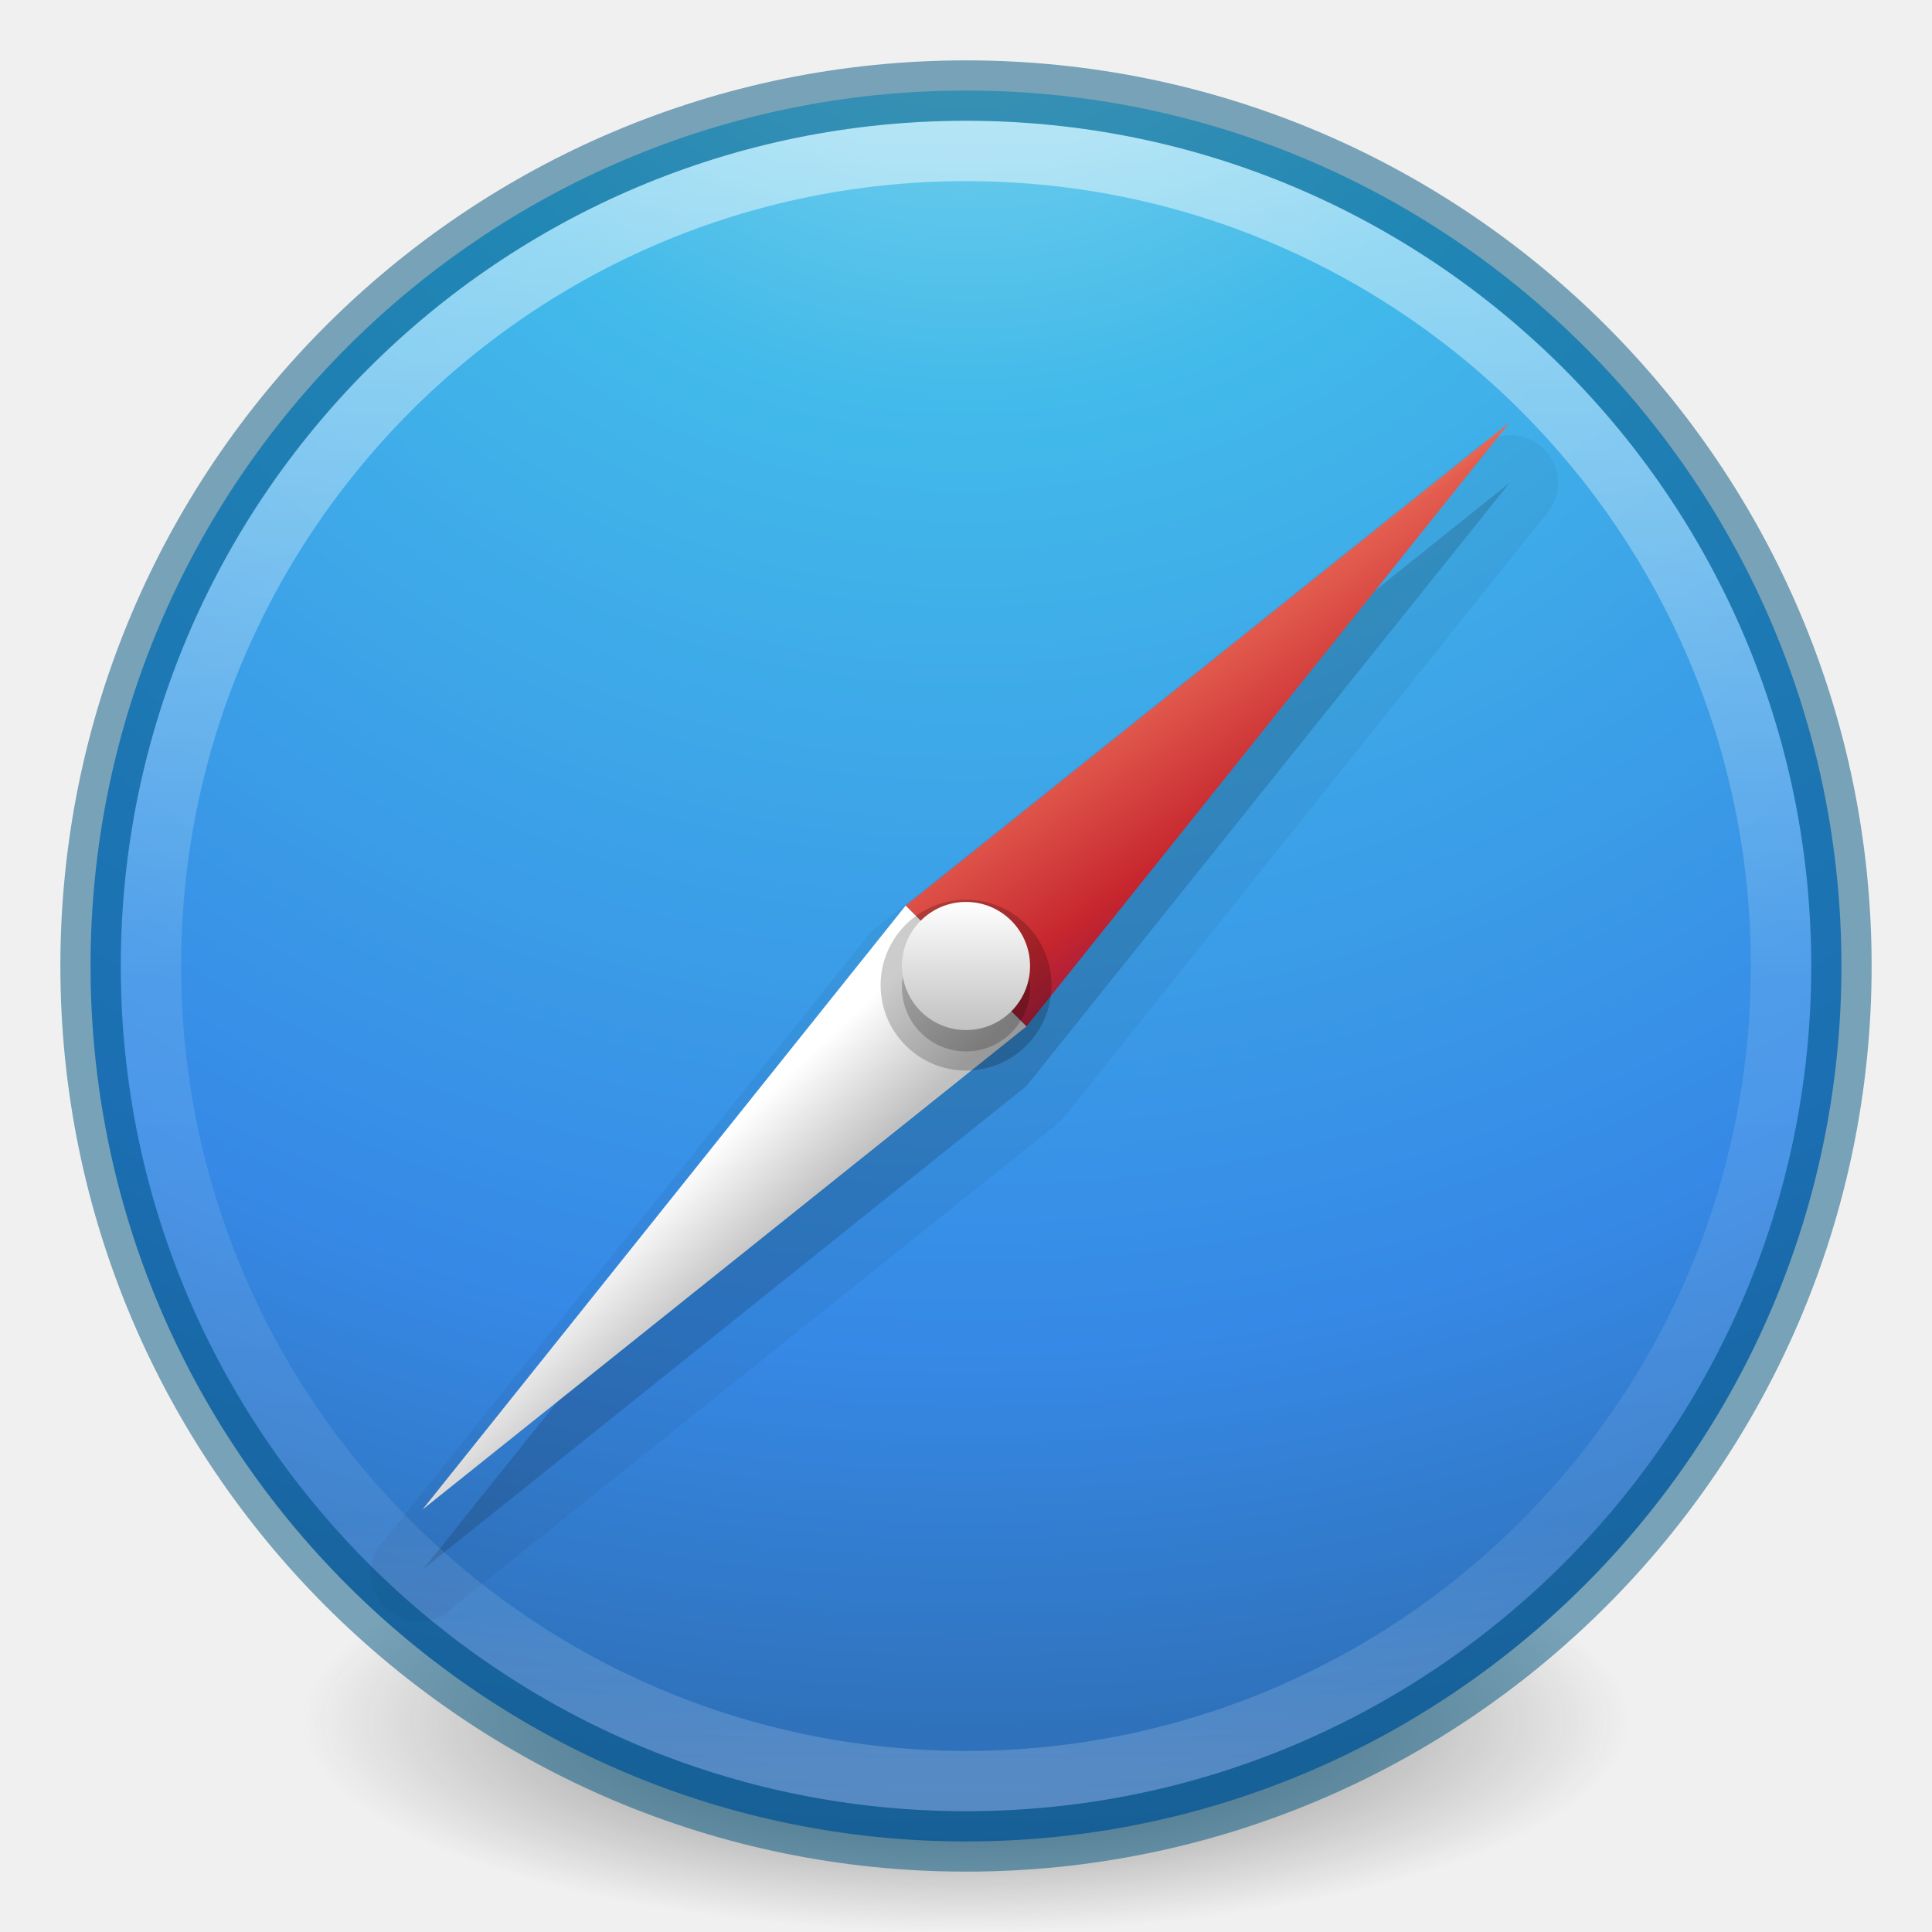
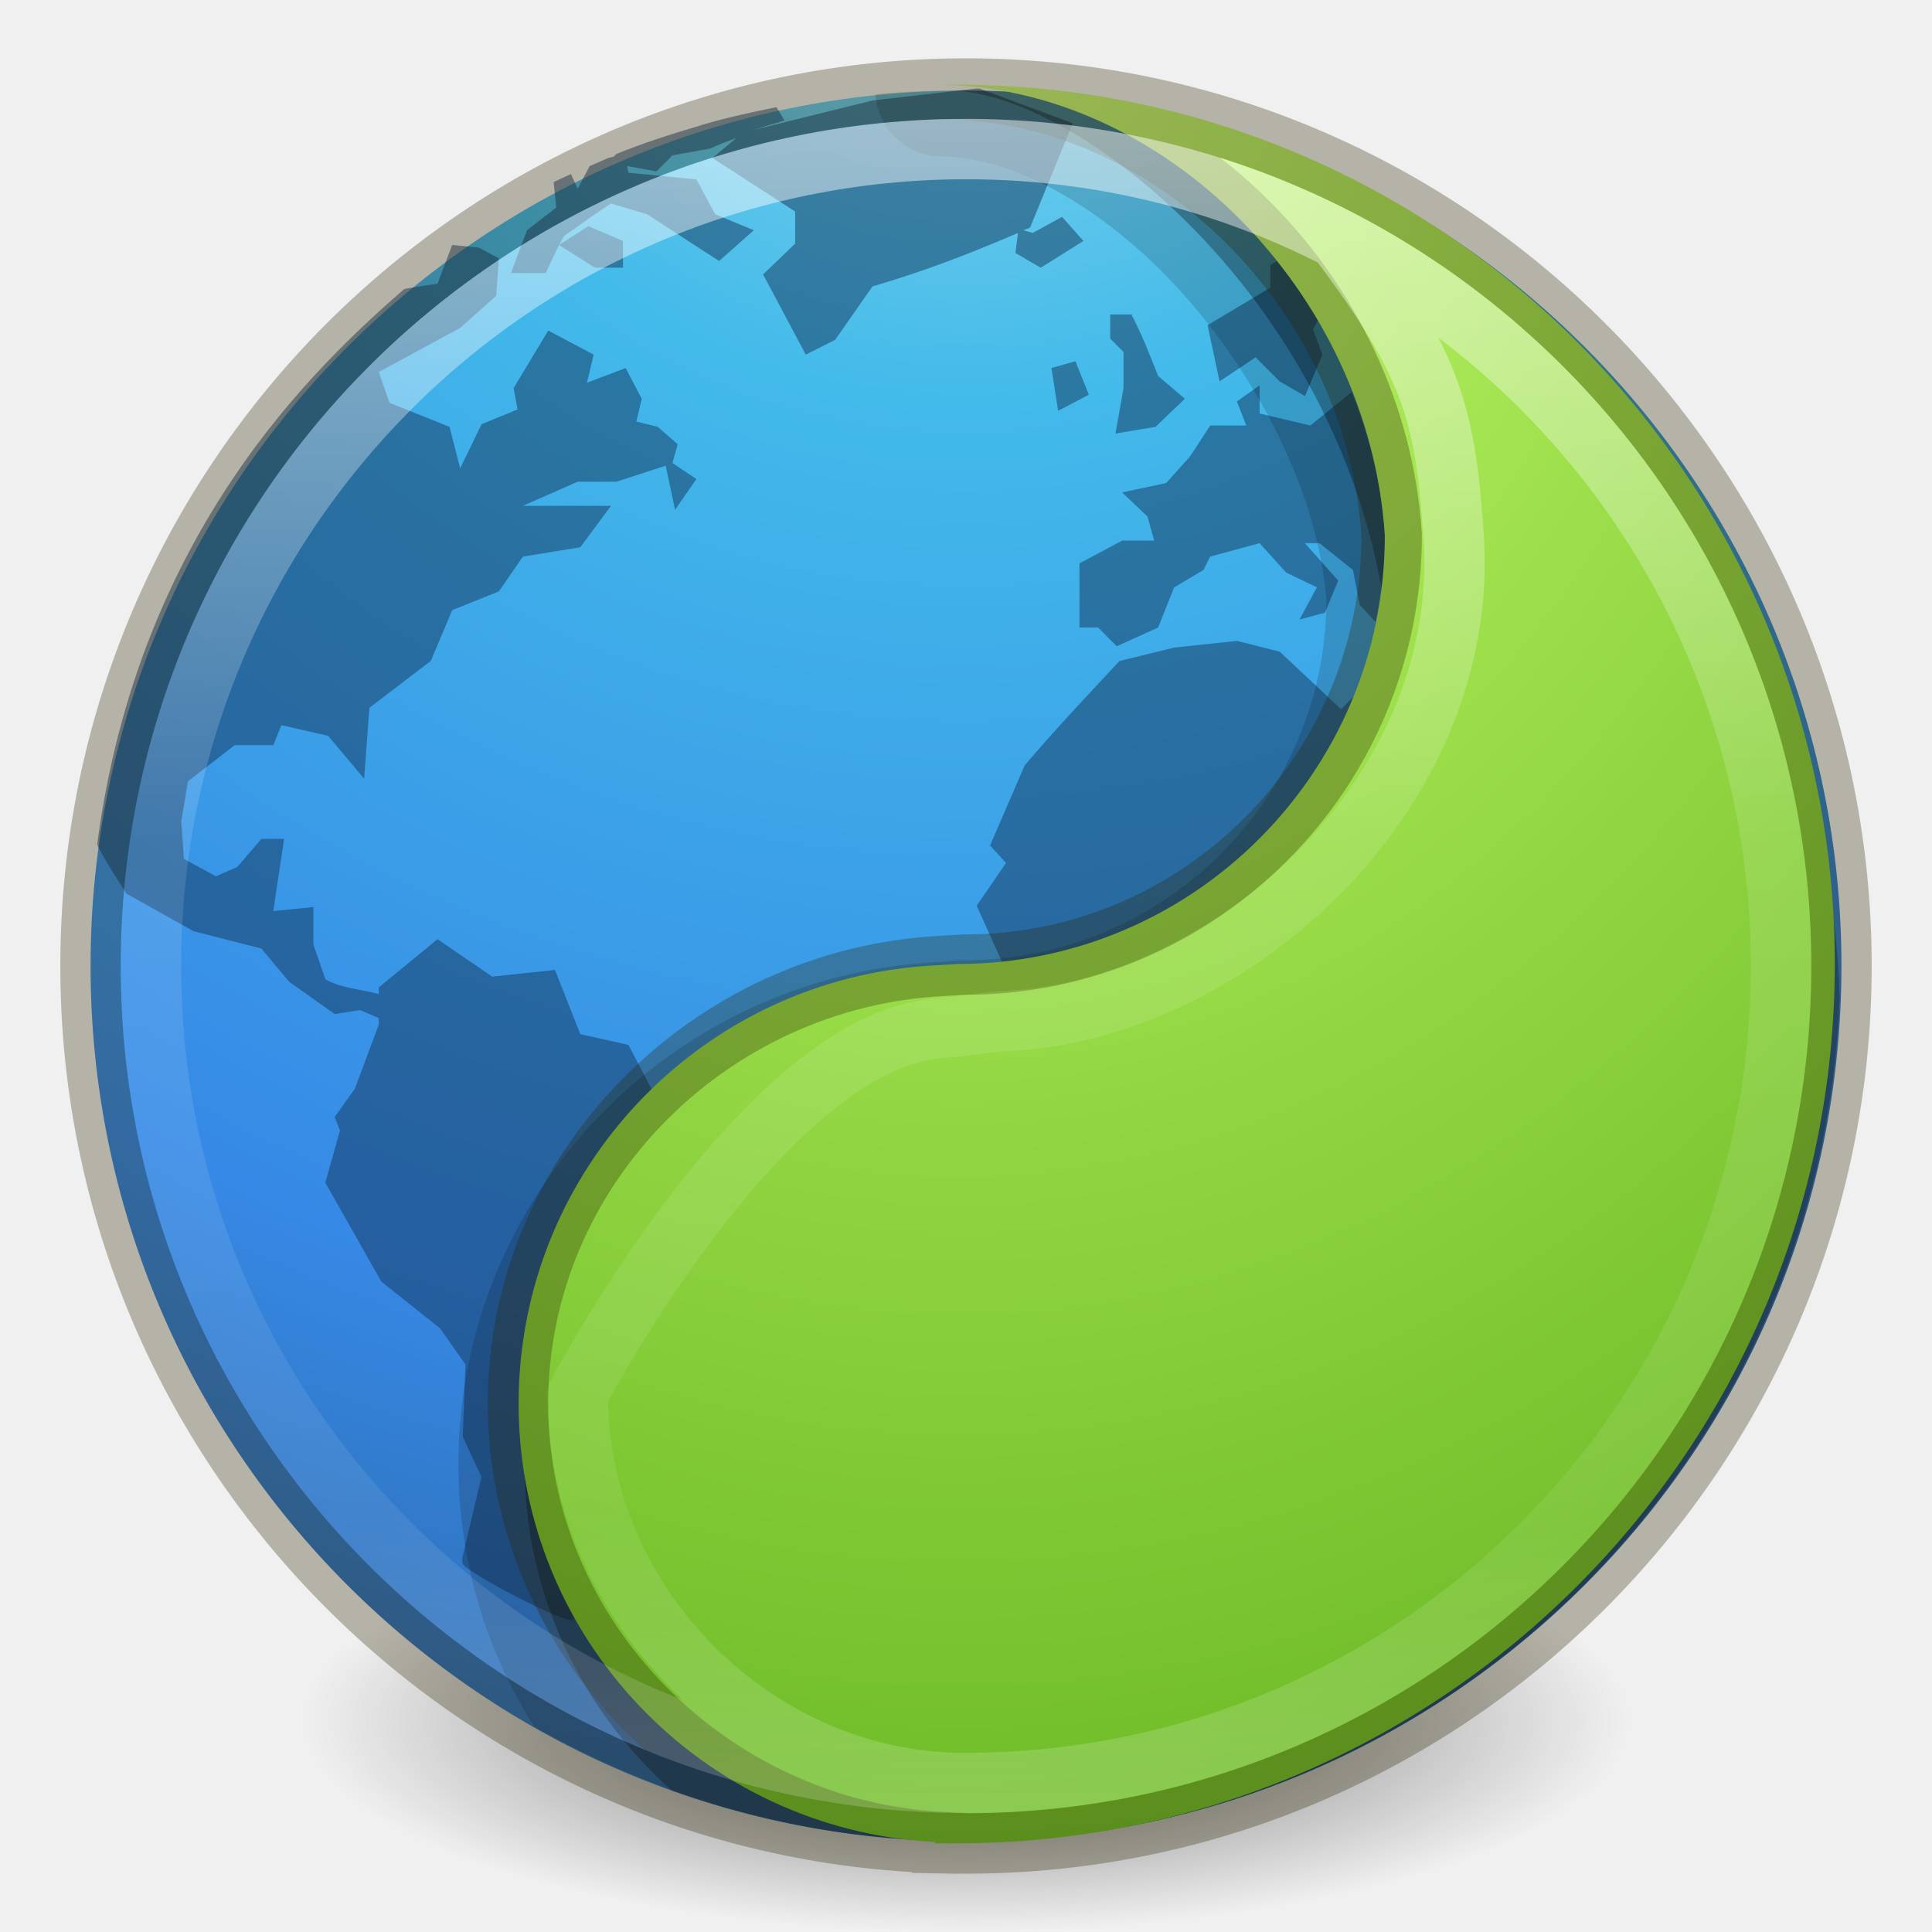
- <svg xmlns="http://www.w3.org/2000/svg" xmlns:xlink="http://www.w3.org/1999/xlink" version="1.1" width="32" height="32" id="svg4505">
+ <svg xmlns="http://www.w3.org/2000/svg" xmlns:ns2="http://www.openswatchbook.org/uri/2009/osb" xmlns:xlink="http://www.w3.org/1999/xlink" id="svg4505" height="32" width="32" version="1.1">
  <defs id="defs4507">
    <linearGradient id="linearGradient3820-7-2-2">
-       <stop id="stop3822-2-6-36" style="stop-color:#3d3d3d;stop-opacity:1" offset="0" />
-       <stop id="stop3864-8-7-6" style="stop-color:#686868;stop-opacity:0.498" offset="0.5" />
-       <stop id="stop3824-1-2-4" style="stop-color:#686868;stop-opacity:0" offset="1" />
+       <stop offset="0" style="stop-color:#3d3d3d;stop-opacity:1" id="stop3822-2-6-36" />
+       <stop offset="0.5" style="stop-color:#686868;stop-opacity:0.498" id="stop3864-8-7-6" />
+       <stop offset="1" style="stop-color:#686868;stop-opacity:0" id="stop3824-1-2-4" />
    </linearGradient>
-     <radialGradient cx="99.157" cy="186.171" r="62.769" fx="99.157" fy="186.171" id="radialGradient3043" xlink:href="#linearGradient3820-7-2-2" gradientUnits="userSpaceOnUse" gradientTransform="matrix(0.1752454,0,0,0.05575992,-1.37681,18.11914)" />
-     <linearGradient id="linearGradient3957">
-       <stop id="stop3959" style="stop-color:#ffffff;stop-opacity:1" offset="0" />
-       <stop id="stop3961" style="stop-color:#c1c1c1;stop-opacity:1" offset="1" />
+     <radialGradient gradientTransform="matrix(0.1752454,0,0,0.05575992,-1.37681,18.11914)" gradientUnits="userSpaceOnUse" xlink:href="#linearGradient3820-7-2-2" id="radialGradient3043" fy="186.171" fx="99.157" r="62.769" cy="186.171" cx="99.157" />
+     <linearGradient id="linearGradient2867-449-88-871-390-598-476-591-434-148-57-177-3-8">
+       <stop offset="0" style="stop-color:#90dbec;stop-opacity:1" id="stop3750-8-9" />
+       <stop offset="0.262" style="stop-color:#42baea;stop-opacity:1" id="stop3752-3-2" />
+       <stop offset="0.705" style="stop-color:#3689e6;stop-opacity:1" id="stop3754-7-2" />
+       <stop offset="1" style="stop-color:#2b63a0;stop-opacity:1" id="stop3756-9-3" />
    </linearGradient>
-     <linearGradient id="linearGradient3957-2">
-       <stop id="stop3959-62" style="stop-color:#ffffff;stop-opacity:1" offset="0" />
-       <stop id="stop3961-5" style="stop-color:#c1c1c1;stop-opacity:1" offset="1" />
+     <radialGradient r="20" fy="8.45" fx="3.972" cy="8.45" cx="3.972" gradientTransform="matrix(0,1.767468,-1.869771,-4.8107771e-8,31.79921,-9.591063)" gradientUnits="userSpaceOnUse" id="radialGradient3146" xlink:href="#linearGradient2867-449-88-871-390-598-476-591-434-148-57-177-3-8" />
+     <linearGradient id="linearGradient4806-9">
+       <stop id="stop4808-49" style="stop-color:#ffffff;stop-opacity:1" offset="0" />
+       <stop id="stop4810-05" style="stop-color:#ffffff;stop-opacity:0.235" offset="0.424" />
+       <stop id="stop4812-6" style="stop-color:#ffffff;stop-opacity:0.157" offset="0.821" />
+       <stop id="stop4814-7" style="stop-color:#ffffff;stop-opacity:0.392" offset="1" />
    </linearGradient>
-     <linearGradient id="linearGradient4168">
-       <stop id="stop4170" style="stop-color:#f8b17e;stop-opacity:1" offset="0" />
-       <stop id="stop4172" style="stop-color:#e35d4f;stop-opacity:1" offset="0.232" />
-       <stop id="stop4174" style="stop-color:#c6262e;stop-opacity:1" offset="0.591" />
-       <stop id="stop4176" style="stop-color:#690b54;stop-opacity:1" offset="1" />
+     <linearGradient x1="71.204" y1="15.369" x2="71.204" y2="40.496" id="linearGradient4338-5-6" xlink:href="#linearGradient4806-9" gradientUnits="userSpaceOnUse" gradientTransform="matrix(1.119448,0,0,1.121996,-64.79741,-15.26655)" />
+     <radialGradient cx="-1.265" cy="8.45" r="20" fx="0.667" fy="8.45" id="radialGradient3126-7-25-24" xlink:href="#linearGradient4223" gradientUnits="userSpaceOnUse" gradientTransform="matrix(0,2.775765,-2.187696,-3.1515899e-8,34.37508,-2.076239)" />
+     <linearGradient ns2:paint="solid" id="linearGradient4526">
+       <stop id="stop4528" offset="0" style="stop-color:#ffffff;stop-opacity:1;" />
    </linearGradient>
-     <linearGradient x1="71.204" y1="6.238" x2="71.204" y2="44.341" id="linearGradient3012" xlink:href="#linearGradient4011" gradientUnits="userSpaceOnUse" gradientTransform="matrix(0.7297297,0,0,0.7297297,-36.34608,-2.503931)" />
-     <linearGradient id="linearGradient4011">
-       <stop id="stop4013" style="stop-color:#ffffff;stop-opacity:1" offset="0" />
-       <stop id="stop4015" style="stop-color:#ffffff;stop-opacity:0.235" offset="0.508" />
-       <stop id="stop4017" style="stop-color:#ffffff;stop-opacity:0.157" offset="0.835" />
-       <stop id="stop4019" style="stop-color:#ffffff;stop-opacity:0.392" offset="1" />
+     <linearGradient id="linearGradient4223">
+       <stop id="stop4225" style="stop-color:#cdf87e;stop-opacity:1" offset="0" />
+       <stop id="stop4227" style="stop-color:#a2e34f;stop-opacity:1" offset="0.262" />
+       <stop id="stop4229" style="stop-color:#68b723;stop-opacity:1" offset="0.661" />
+       <stop id="stop4231" style="stop-color:#1d7e0d;stop-opacity:1" offset="1" />
    </linearGradient>
-     <linearGradient id="linearGradient2867-449-88-871-390-598-476-591-434-148-57-177-3-8">
-       <stop id="stop3750-8-9" style="stop-color:#90dbec;stop-opacity:1" offset="0" />
-       <stop id="stop3752-3-2" style="stop-color:#42baea;stop-opacity:1" offset="0.262" />
-       <stop id="stop3754-7-2" style="stop-color:#3689e6;stop-opacity:1" offset="0.705" />
-       <stop id="stop3756-9-3" style="stop-color:#2b63a0;stop-opacity:1" offset="1" />
-     </linearGradient>
-     <linearGradient xlink:href="#linearGradient3957" id="linearGradient3132" gradientUnits="userSpaceOnUse" gradientTransform="matrix(0.5304878,0,0,0.5304878,3.268293,3.268292)" x1="24" y1="22" x2="24" y2="26" />
-     <linearGradient xlink:href="#linearGradient3957-2" id="linearGradient3138" gradientUnits="userSpaceOnUse" gradientTransform="matrix(0.7073171,0,0,0.7073171,-0.97561,-0.9756095)" x1="21.014" y1="25.434" x2="22.806" y2="27.344" />
-     <linearGradient xlink:href="#linearGradient4168" id="linearGradient3141" gradientUnits="userSpaceOnUse" gradientTransform="matrix(0.7073171,0,0,0.7073171,-0.97561,-0.9756095)" x1="27.925" y1="15.149" x2="33.448" y2="22.986" />
-     <radialGradient xlink:href="#linearGradient2867-449-88-871-390-598-476-591-434-148-57-177-3-8" id="radialGradient3146" gradientUnits="userSpaceOnUse" gradientTransform="matrix(0,1.767468,-1.869771,-4.8107771e-8,31.79921,-9.591063)" cx="3.972" cy="8.45" fx="3.972" fy="8.45" r="20" />
  </defs>
-   <path d="m 27,28.5 a 11,3.5 0 1 1 -22,0 11,3.5 0 1 1 22,0 z" id="path3818-0-2" style="fill:url(#radialGradient3043);fill-opacity:1;stroke:none" />
-   <path d="M 16,1.5 C 7.999,1.5 1.5,7.999 1.5,16 1.5,24.001 7.999,30.5 16,30.5 24.001,30.5 30.5,24.001 30.5,16 30.5,7.999 24.001,1.5 16,1.5 z" id="path2555" style="color:#000000;fill:url(#radialGradient3146);fill-opacity:1;fill-rule:nonzero;stroke:none;stroke-width:1;marker:none;visibility:visible;display:inline;overflow:visible;enable-background:accumulate" />
-   <path style="opacity:0.05;color:#000000;fill:#000000;fill-opacity:1;fill-rule:nonzero;stroke:none;stroke-width:1;marker:none;visibility:visible;display:inline;overflow:visible;enable-background:accumulate" id="path3166" d="M 24.875,7.219 A 0.791,0.791 0 0 0 24.5,7.375 l -10,8 A 0.791,0.791 0 0 0 14.375,15.5 l -8,10 A 0.795,0.795 0 0 0 7.5,26.625 l 10,-8 A 0.791,0.791 0 0 0 17.625,18.5 l 8,-10 a 0.791,0.791 0 0 0 -0.75,-1.281 z" />
-   <path d="M 25.003,7.998 15.012,15.999 7.01,25.99 17.001,17.988 25.003,7.998 z" id="path3022-96" style="opacity:0.15;color:#000000;fill:#000000;fill-opacity:1;fill-rule:nonzero;stroke:none;stroke-width:1;marker:none;visibility:visible;display:inline;overflow:visible;enable-background:accumulate" />
-   <path d="m 15,15 2.001,2.001 8.002,-10.003 z" id="path3022" style="fill:url(#linearGradient3141);fill-opacity:1;stroke:none" />
-   <path d="m 15,15 2.001,2.001 -10.003,8.002 z" id="path3022-9" style="color:#000000;fill:url(#linearGradient3138);fill-opacity:1;fill-rule:nonzero;stroke:none;stroke-width:0.75;marker:none;visibility:visible;display:inline;overflow:visible;enable-background:accumulate" />
-   <path d="m 17.415,16.354 a 1.415,1.415 0 0 1 -2.829,0 1.415,1.415 0 1 1 2.829,0 z" id="path3955-1-5" style="opacity:0.2;color:#000000;fill:#000000;fill-opacity:1;fill-rule:nonzero;stroke:none;stroke-width:1.333;marker:none;visibility:visible;display:inline;overflow:visible;enable-background:accumulate" />
-   <path d="m 15.518,16.518 a 0.707,0.707 0 0 1 0.48,-1.225 L 16,16 z" id="path3953" style="opacity:0.05;color:#000000;fill:#ffffff;fill-opacity:1;fill-rule:nonzero;stroke:none;stroke-width:1;marker:none;visibility:visible;display:inline;overflow:visible;enable-background:accumulate" />
-   <path d="m 17.061,16.354 a 1.061,1.061 0 0 1 -2.122,0 1.061,1.061 0 1 1 2.122,0 z" id="path3955-1" style="opacity:0.2;color:#000000;fill:#000000;fill-opacity:1;fill-rule:nonzero;stroke:none;stroke-width:1.333;marker:none;visibility:visible;display:inline;overflow:visible;enable-background:accumulate" />
-   <path d="m 17.061,16 a 1.061,1.061 0 0 1 -2.122,0 1.061,1.061 0 1 1 2.122,0 z" id="path3955" style="color:#000000;fill:url(#linearGradient3132);fill-opacity:1;fill-rule:nonzero;stroke:none;stroke-width:1;marker:none;visibility:visible;display:inline;overflow:visible;enable-background:accumulate" />
-   <path d="m 29.5,16 c 0,7.456 -6.045,13.5 -13.5,13.5 C 8.544,29.5 2.5,23.456 2.5,16 2.5,8.544 8.544,2.5 16,2.5 23.455,2.5 29.5,8.544 29.5,16 l 0,0 z" id="path8655" style="opacity:0.5;color:#000000;fill:none;stroke:url(#linearGradient3012);stroke-width:1;stroke-linecap:round;stroke-linejoin:round;stroke-miterlimit:4;stroke-opacity:1;stroke-dasharray:none;stroke-dashoffset:0;marker:none;visibility:visible;display:inline;overflow:visible;enable-background:accumulate" />
-   <path d="M 16,1.5 C 7.999,1.5 1.5,7.999 1.5,16 1.5,24.001 7.999,30.5 16,30.5 24.001,30.5 30.5,24.001 30.5,16 30.5,7.999 24.001,1.5 16,1.5 z" id="path2555-6" style="opacity:0.5;color:#000000;fill:#000000;fill-opacity:0;fill-rule:nonzero;stroke:#00537d;stroke-width:1;stroke-linecap:round;stroke-linejoin:round;stroke-miterlimit:4;stroke-opacity:1;stroke-dasharray:none;stroke-dashoffset:0;marker:none;visibility:visible;display:inline;overflow:visible;enable-background:accumulate" />
+   <path style="fill:url(#radialGradient3043);fill-opacity:1;stroke:none" id="path3818-0-2" d="m 27,28.5 a 11,3.5 0 1 1 -22,0 11,3.5 0 1 1 22,0 z" />
+   <path style="color:#000000;fill:url(#radialGradient3146);fill-opacity:1;fill-rule:nonzero;stroke:none;stroke-width:1;marker:none;visibility:visible;display:inline;overflow:visible;enable-background:accumulate" id="path2555" d="M 16,1.5 C 7.999,1.5 1.5,7.999 1.5,16 1.5,24.001 7.999,30.5 16,30.5 24.001,30.5 30.5,24.001 30.5,16 30.5,7.999 24.001,1.5 16,1.5 z" />
+   <path style="color:#000000;display:inline;overflow:visible;visibility:visible;opacity:0.5;fill:#13355a;fill-opacity:1;fill-rule:nonzero;stroke:none;stroke-width:1;marker:none;enable-background:accumulate" id="path6534-2" d="m 16.177,1.465 -1.724,0.199 -1.967,0.487 c 0.166,-0.055 0.336,-0.102 0.508,-0.155 L 12.861,1.775 c -0.413,0.083 -0.816,0.172 -1.216,0.288 -0.02,0.006 -0.046,0.016 -0.066,0.022 -0.469,0.138 -0.923,0.284 -1.37,0.465 l -0.044,0.044 -0.088,0.022 C 9.974,2.66 9.868,2.705 9.767,2.75 L 9.568,3.127 9.457,2.883 c -0.092,0.043 -0.197,0.088 -0.287,0.133 l 0.044,0.421 -0.486,0.377 -0.265,0.709 0.575,0 0.221,-0.465 0.088,-0.155 C 9.603,3.73 9.859,3.536 10.12,3.371 l 0.597,0.177 c 0.396,0.255 0.797,0.521 1.194,0.775 L 12.485,3.814 11.844,3.548 11.535,2.972 10.408,2.861 l -0.022,-0.111 0.486,0.089 0.265,-0.266 0.619,-0.111 c 0.144,-0.066 0.297,-0.123 0.442,-0.177 l -0.398,0.332 1.37,0.886 0,0.532 -0.531,0.51 0.707,1.329 0.486,-0.244 0.619,-0.886 C 15.309,4.493 16.054,4.205 16.862,3.858 l -0.044,0.332 0.42,0.244 0.707,-0.443 -0.354,-0.399 -0.486,0.266 -0.155,-0.044 c 0.035,-0.015 0.075,-0.029 0.111,-0.044 l 0.707,-1.728 -1.547,-0.576 c -0.02,-4.375e-4 -0.024,3.581e-4 -0.044,0 z m -6.919,2.592 0.597,0.377 0.464,0 0,-0.443 L 9.744,3.747 Z m -1.768,0 -0.243,0.642 c 0,0 -0.439,0.062 -0.553,0.089 -1.455,1.271 -4.401,4.015 -5.084,9.194 0.027,0.12 0.486,0.82 0.486,0.82 l 1.105,0.62 1.127,0.288 0.464,0.554 0.752,0.532 0.42,-0.066 0.309,0.133 0,0.111 -0.398,1.063 -0.332,0.465 0.088,0.222 -0.243,0.864 0.928,1.639 0.973,0.775 0.42,0.598 -0.044,1.196 0.309,0.665 -0.309,1.307 c -0.005,0.016 -0.02,0.068 0,0.133 0.041,0.131 1.707,1.005 1.813,0.931 0.026,-0.019 0.021,-0.027 0.044,-0.044 -0.588,-1.049 -0.928,-2.255 -0.928,-3.545 0,-2.042 0.856,-3.865 2.21,-5.184 L 10.408,17.306 9.612,17.129 9.192,16.065 8.153,16.176 7.247,15.556 l -0.973,0.798 0,0.111 C 5.985,16.385 5.647,16.37 5.39,16.22 l -0.199,-0.576 0,-0.62 -0.663,0.066 c 0.053,-0.398 0.123,-0.798 0.177,-1.196 l -0.376,0 -0.398,0.465 -0.354,0.155 -0.531,-0.288 -0.044,-0.62 0.111,-0.665 0.774,-0.598 0.641,0 L 4.66,12.011 5.434,12.188 6.031,12.897 6.119,11.723 7.136,10.947 7.49,10.106 8.263,9.795 8.661,9.219 9.612,9.064 10.12,8.378 l -1.459,0 0.906,-0.399 0.641,0 0.818,-0.266 0.155,0.731 L 11.535,7.934 11.137,7.669 11.225,7.358 10.894,7.07 10.54,6.982 10.629,6.605 10.363,6.096 9.722,6.339 9.833,5.874 9.081,5.475 8.507,6.428 8.573,6.782 7.976,7.026 7.622,7.757 7.446,7.07 6.451,6.672 6.274,6.162 7.622,5.431 8.219,4.899 8.263,4.279 7.932,4.102 Z m 13.661,0.266 -0.111,0.066 0,0.377 -1.039,0.62 0.199,0.931 0.597,-0.399 0.398,0.399 0.42,0.244 0.287,-0.687 -0.155,-0.421 0.088,-0.155 C 21.631,4.95 21.4,4.636 21.15,4.323 Z m -2.763,0.886 0,0.399 0.221,0.222 0,0.598 -0.133,0.753 0.663,-0.111 0.486,-0.465 -0.442,-0.377 C 19.043,5.876 18.916,5.548 18.741,5.209 Z m -0.575,0.775 -0.398,0.111 0.111,0.709 0.508,-0.266 z m 3.05,0.399 -0.376,0.266 0.155,0.399 -0.597,0 -0.332,0.51 -0.398,0.443 -0.729,0.155 0.42,0.399 0.111,0.399 -0.531,0 -0.707,0.377 0,1.063 0.309,0 0.309,0.31 0.685,-0.31 0.265,-0.665 0.486,-0.288 0.111,-0.222 0.818,-0.222 0.442,0.487 0.508,0.244 -0.287,0.532 0.42,-0.111 0.221,-0.532 -0.553,-0.62 0.243,0 0.553,0.443 0.111,0.576 0.265,0.288 C 22.881,9.843 22.941,9.354 22.941,8.865 22.888,8.034 22.685,7.249 22.388,6.494 l -0.685,0.554 -0.84,-0.199 z m -0.376,4.232 -1.039,0.111 -0.906,0.222 c -0.521,0.56 -1.076,1.147 -1.569,1.728 l -0.575,1.329 0.265,0.288 -0.486,0.709 0.42,0.931 c 2.647,-0.278 4.875,-2.026 5.836,-4.409 l -0.221,0.222 -1.017,-0.953 z" />
+   <g transform="translate(41.92724,-0.4539394)" id="g4341">
+     <path d="m -26.209,1.954 c 2.284,0 7.344,4.086 7.344,10.214 0,3.897 -3.187,5.286 -7.094,5.286 l -0.375,0.031 c -3.836,0.194 -6.906,3.344 -6.906,7.219 0,2.147 0.947,4.082 2.438,5.406 1.523,0.544 3.167,0.844 4.875,0.844 7.83,0 14.2,-6.235 14.469,-14 -0.264,-7.798 -6.632,-14.981 -14.469,-15 -0.011,0 -0.021,-2.3e-5 -0.031,0 -0.083,0 -0.167,0 -0.25,0 z" id="path2555-1-30-7" style="color:#000000;display:inline;overflow:visible;visibility:visible;opacity:0.3;fill:#000000;fill-opacity:1;fill-rule:nonzero;stroke:none;stroke-width:1;marker:none;enable-background:accumulate" />
+     <path d="m -25.927,1.954 c -0.511,0 -1.003,0.011 -1.5,0.062 a 1.108,1.108 0 0 0 1.094,1.031 c 1.217,0 2.795,0.899 4.062,2.344 1.254,1.429 2.188,3.326 2.312,5 10e-4,0.019 -0.001,0.044 0,0.062 -0.034,3.264 -2.713,5.906 -6,5.906 a 1.108,1.108 0 0 0 -0.094,0 l -0.344,0.031 -0.031,0 c -4.396,0.239 -7.906,3.863 -7.906,8.312 0,1.601 0.458,3.09 1.25,4.344 2.115,1.207 4.55,1.906 7.156,1.906 8.001,0 14.5,-6.499 14.5,-14.5 0,-8.001 -6.499,-14.5 -14.5,-14.5 z" id="path4390" style="color:#000000;display:inline;overflow:visible;visibility:visible;opacity:0.15;fill:#000000;fill-opacity:1;fill-rule:nonzero;stroke:none;stroke-width:1;marker:none;enable-background:accumulate" />
+   </g>
+   <path style="color:#000000;display:inline;overflow:visible;visibility:visible;fill:url(#radialGradient3126-7-25-24);fill-opacity:1;fill-rule:nonzero;stroke:none;stroke-width:1;marker:none;enable-background:accumulate" id="path2555-1-1" d="m 15.484,1.403 c 3.775,0 7.194,3.432 7.453,7.469 5e-6,3.915 -3.174,7.095 -7.08,7.095 l -0.373,0.023 c -3.836,0.195 -6.894,3.366 -6.894,7.259 0,3.892 3.058,7.063 6.894,7.259 l 0,0.023 c 0.124,0.003 0.247,0 0.373,0 8.018,0 14.533,-6.529 14.533,-14.564 0,-8.035 -6.515,-14.564 -14.533,-14.564 -0.125,0 -0.248,-0.003 -0.373,5.9e-6 z" />
+   <path style="color:#000000;display:inline;overflow:visible;visibility:visible;opacity:0.3;fill:none;stroke:#2b2200;stroke-width:1;marker:none;enable-background:accumulate" id="path3871" d="m 15.602,1.477 c 3.775,0 7.19,3.351 7.449,7.388 5e-6,3.915 -3.167,7.112 -7.073,7.112 l -0.376,0.022 c -3.836,0.195 -7.022,3.352 -7.022,7.245 0,3.892 3.186,7.072 7.022,7.267 l 0,0.022 c 0.124,0.003 0.251,0 0.376,0 M 16,1.466 c -8.001,0 -14.501,6.514 -14.501,14.534 0,8.019 6.5,14.534 14.501,14.534 8.001,0 14.501,-6.514 14.501,-14.534 C 30.501,7.98 24.001,1.466 16,1.466 Z" />
+   <path style="color:#000000;display:inline;overflow:visible;visibility:visible;opacity:0.5;fill:none;stroke:url(#linearGradient4338-5-6);stroke-width:1;stroke-linecap:round;stroke-linejoin:round;stroke-miterlimit:4;stroke-dasharray:none;stroke-dashoffset:0;stroke-opacity:1;marker:none;enable-background:accumulate" id="path4762-7" d="m 29.5,16 c 0,7.473 -6.044,13.531 -13.5,13.531 C 8.544,29.531 2.5,23.473 2.5,16 2.5,8.527 8.544,2.469 16,2.469 23.456,2.469 29.5,8.527 29.5,16 Z M 22.202,4.015 c 1.569,2.092 1.749,2.908 1.885,5.033 0.173,4.235 -3.828,7.733 -7.467,7.865 -0.341,0.027 -0.711,0.088 -1.031,0.113 -2.93,0.187 -6.021,6.064 -6.021,6.064 0,3.434 2.82,6.268 6.086,6.434" />
</svg>
